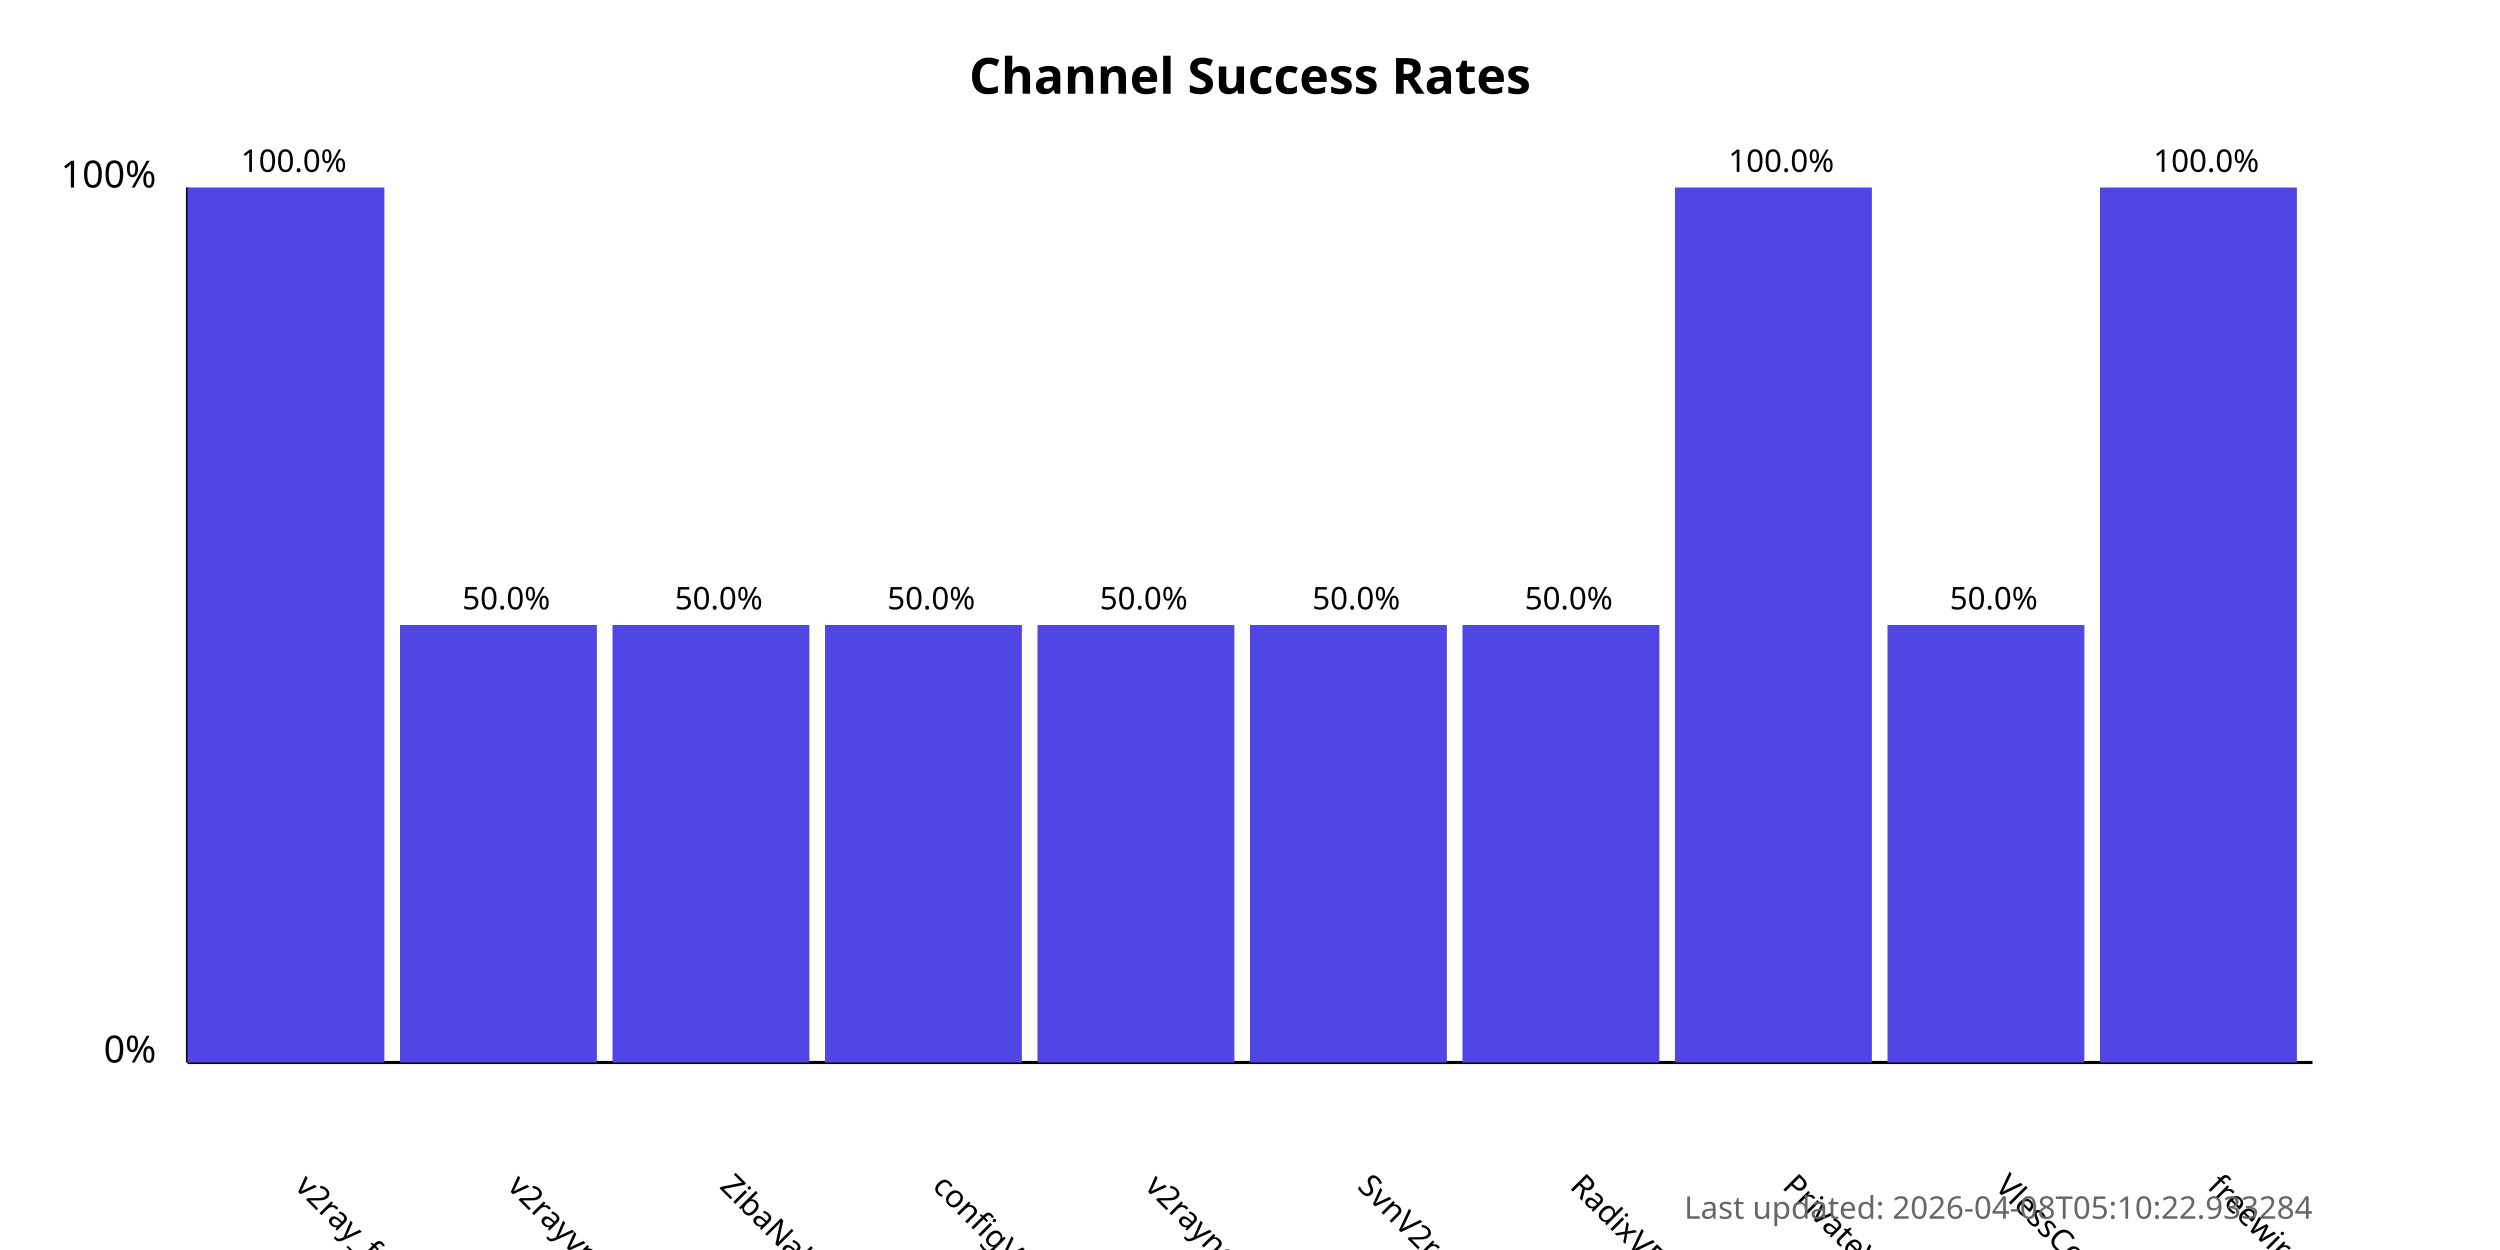
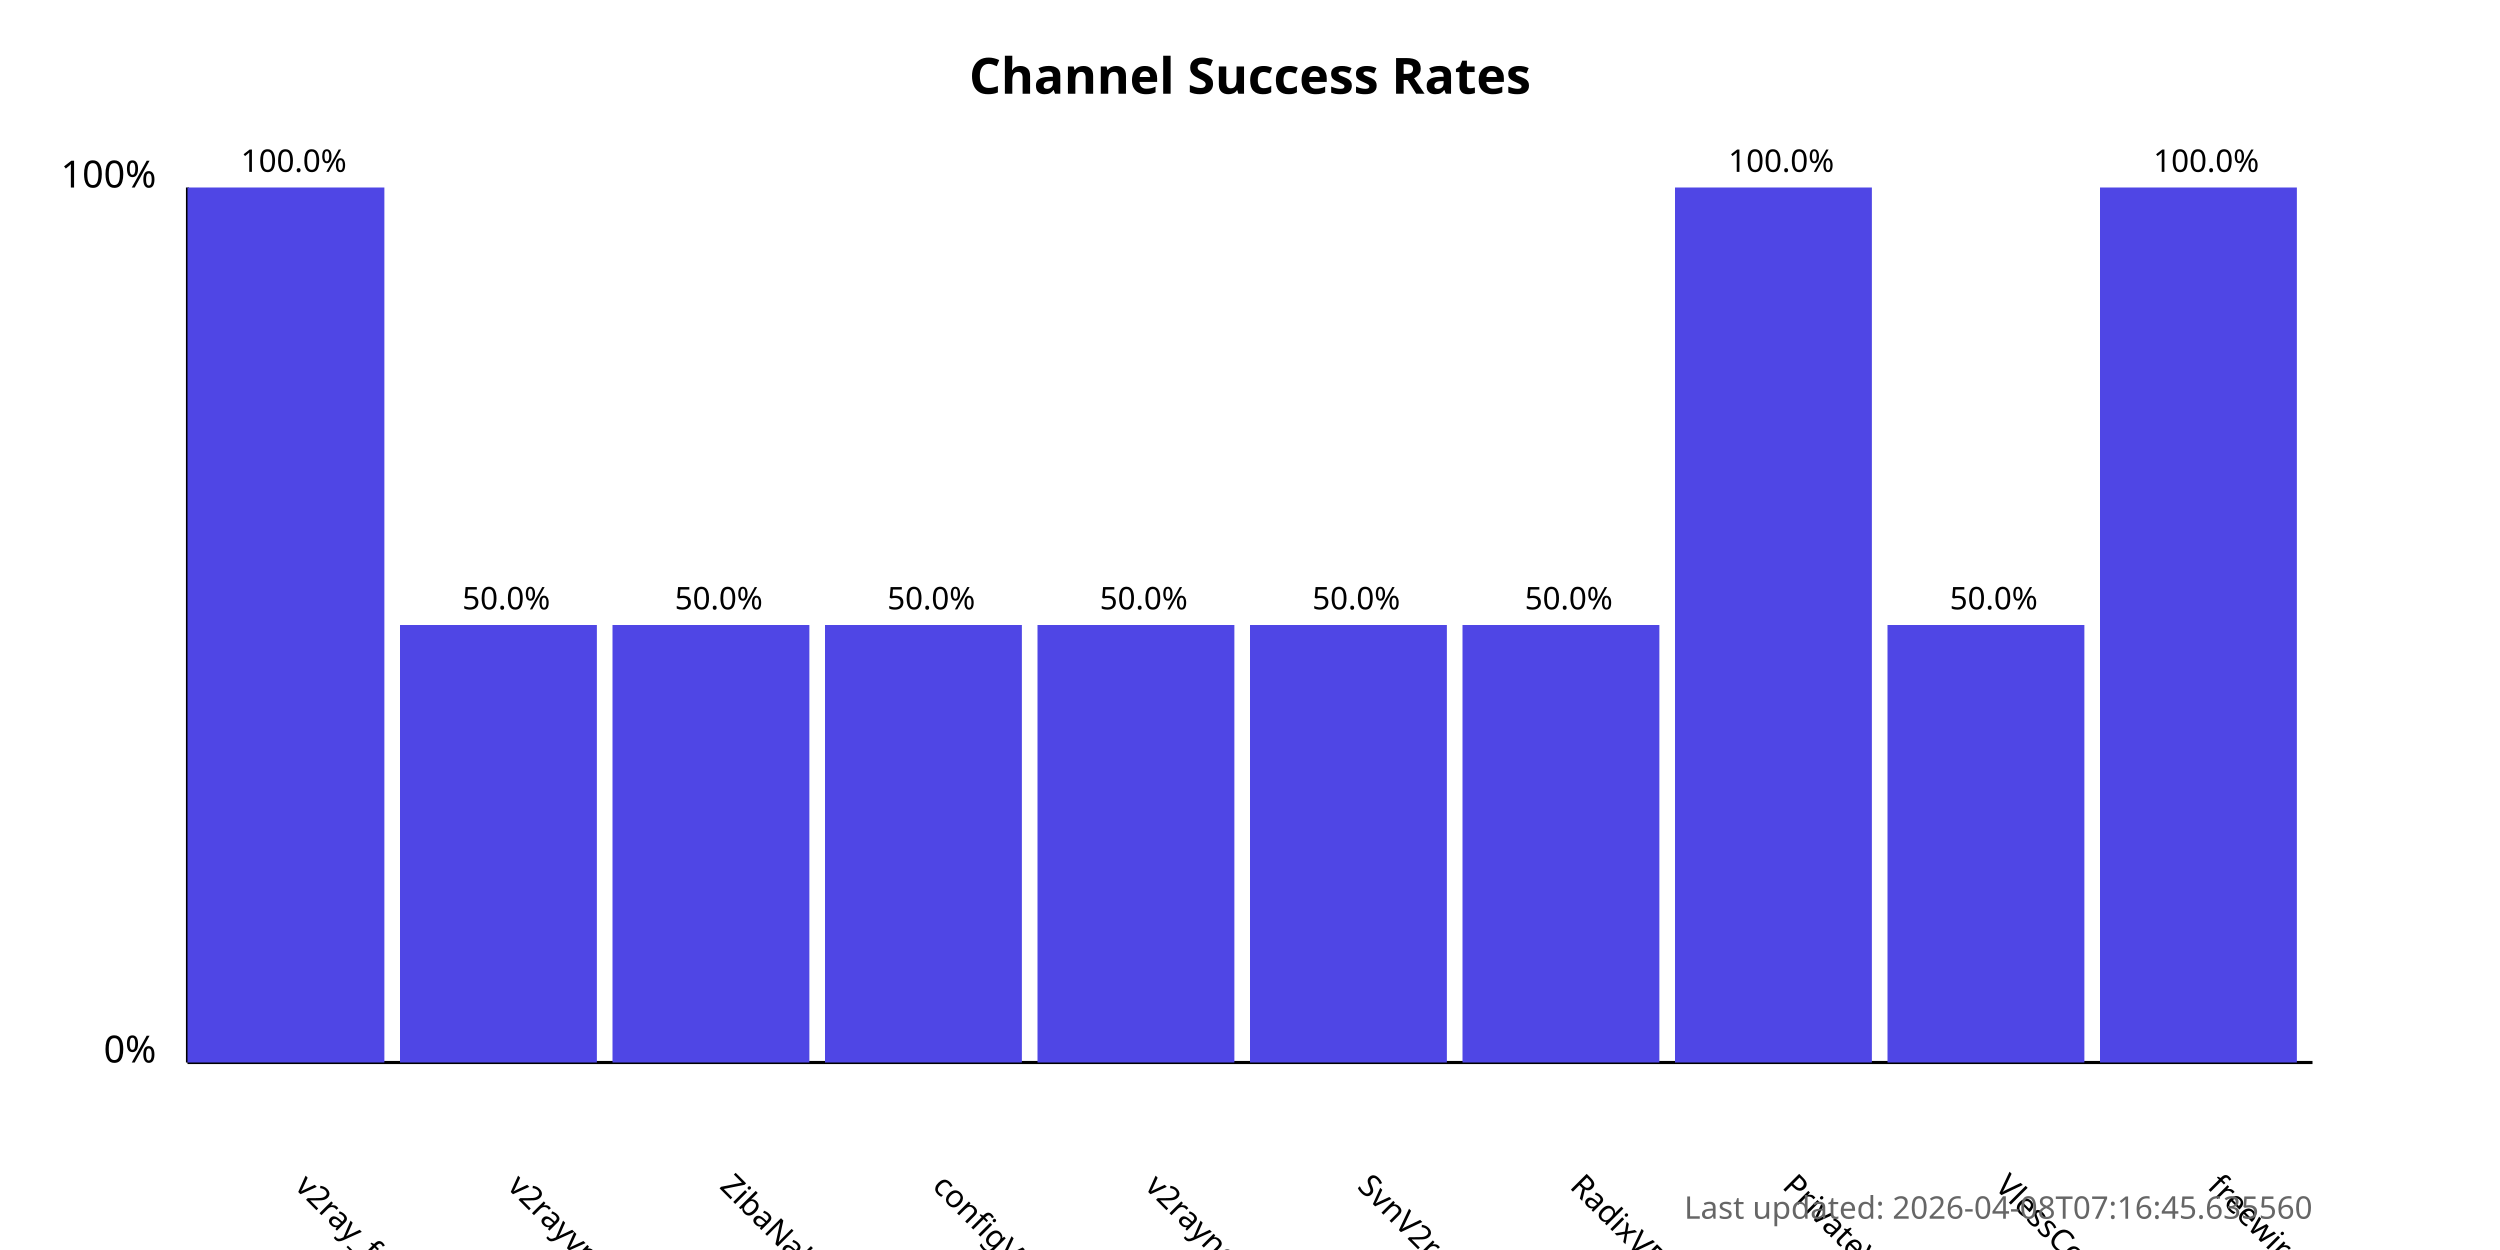
<svg xmlns="http://www.w3.org/2000/svg" width="800" height="400">
  <style>
            .chart-title { font: bold 16px sans-serif; }
            .axis-label { font: 12px sans-serif; }
            .tick-label { font: 10px sans-serif; }
            .bar { fill: #4f46e5; }
            .bar:hover { fill: #6366f1; }
            .timestamp { font: 10px sans-serif; fill: #666; }
        </style>
  <text x="400.0" y="30" text-anchor="middle" class="chart-title">
            Channel Success Rates
        </text>
  <line x1="60" y1="340" x2="60" y2="60" stroke="black" stroke-width="1" />
  <line x1="60" y1="340" x2="740" y2="340" stroke="black" stroke-width="1" />
  <text x="50" y="340" text-anchor="end" class="axis-label">0%</text>
  <text x="50" y="60" text-anchor="end" class="axis-label">100%</text>
  <g>
    <rect x="60" y="60.0" width="63.0" height="280.0" class="bar" />
    <text x="94.0" y="380" transform="rotate(45, 94.0, 380)" text-anchor="start" class="tick-label">
                v2ray_free_conf
            </text>
    <text x="94.0" y="55.0" text-anchor="middle" class="tick-label">
                100.0%
            </text>
  </g>
  <g>
    <rect x="128.0" y="200.0" width="63.0" height="140.0" class="bar" />
    <text x="162.0" y="380" transform="rotate(45, 162.0, 380)" text-anchor="start" class="tick-label">
                v2rayvpno
            </text>
    <text x="162.0" y="195.0" text-anchor="middle" class="tick-label">
                50.0%
            </text>
  </g>
  <g>
    <rect x="196.0" y="200.0" width="63.0" height="140.0" class="bar" />
    <text x="230.0" y="380" transform="rotate(45, 230.0, 380)" text-anchor="start" class="tick-label">
                ZibaNabz
            </text>
    <text x="230.0" y="195.0" text-anchor="middle" class="tick-label">
                50.0%
            </text>
  </g>
  <g>
    <rect x="264.0" y="200.0" width="63.0" height="140.0" class="bar" />
    <text x="298.0" y="380" transform="rotate(45, 298.0, 380)" text-anchor="start" class="tick-label">
                configV2rayForFree
            </text>
    <text x="298.0" y="195.0" text-anchor="middle" class="tick-label">
                50.0%
            </text>
  </g>
  <g>
    <rect x="332.0" y="200.0" width="63.0" height="140.0" class="bar" />
    <text x="366.0" y="380" transform="rotate(45, 366.0, 380)" text-anchor="start" class="tick-label">
                v2rayngvpn
            </text>
    <text x="366.0" y="195.0" text-anchor="middle" class="tick-label">
                50.0%
            </text>
  </g>
  <g>
    <rect x="400.0" y="200.0" width="63.0" height="140.0" class="bar" />
    <text x="434.0" y="380" transform="rotate(45, 434.0, 380)" text-anchor="start" class="tick-label">
                SvnV2ray
            </text>
    <text x="434.0" y="195.0" text-anchor="middle" class="tick-label">
                50.0%
            </text>
  </g>
  <g>
    <rect x="468.0" y="200.0" width="63.0" height="140.0" class="bar" />
    <text x="502.0" y="380" transform="rotate(45, 502.0, 380)" text-anchor="start" class="tick-label">
                RadixVPN
            </text>
    <text x="502.0" y="195.0" text-anchor="middle" class="tick-label">
                50.0%
            </text>
  </g>
  <g>
    <rect x="536.0" y="60.0" width="63.0" height="280.0" class="bar" />
    <text x="570.0" y="380" transform="rotate(45, 570.0, 380)" text-anchor="start" class="tick-label">
                PrivateVPNs
            </text>
    <text x="570.0" y="55.0" text-anchor="middle" class="tick-label">
                100.0%
            </text>
  </g>
  <g>
    <rect x="604.0" y="200.0" width="63.0" height="140.0" class="bar" />
    <text x="638.0" y="380" transform="rotate(45, 638.0, 380)" text-anchor="start" class="tick-label">
                VlessConfig
            </text>
    <text x="638.0" y="195.0" text-anchor="middle" class="tick-label">
                50.0%
            </text>
  </g>
  <g>
    <rect x="672.0" y="60.0" width="63.0" height="280.0" class="bar" />
    <text x="706.0" y="380" transform="rotate(45, 706.0, 380)" text-anchor="start" class="tick-label">
                freewireguard
            </text>
    <text x="706.0" y="55.0" text-anchor="middle" class="tick-label">
                100.0%
            </text>
  </g>
  <text x="740" y="390" text-anchor="end" class="timestamp">
-             Last updated: 2026-04-08T05:10:22.933284
+             Last updated: 2026-04-08T07:16:45.635560
        </text>
</svg>
